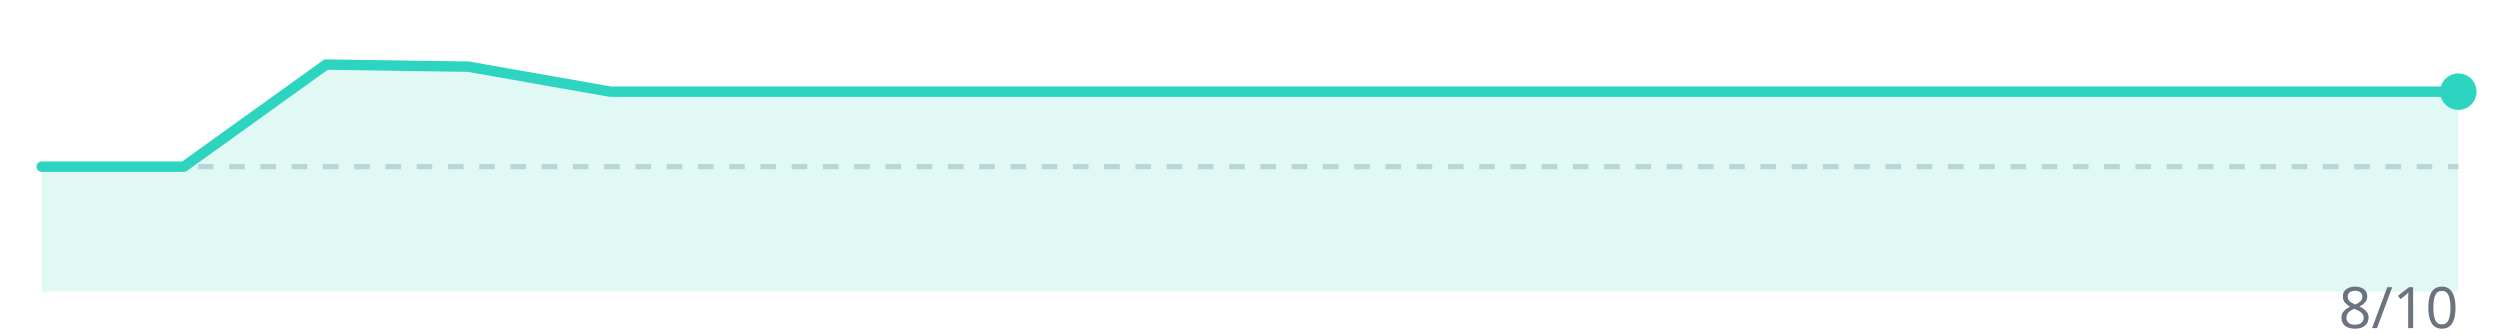
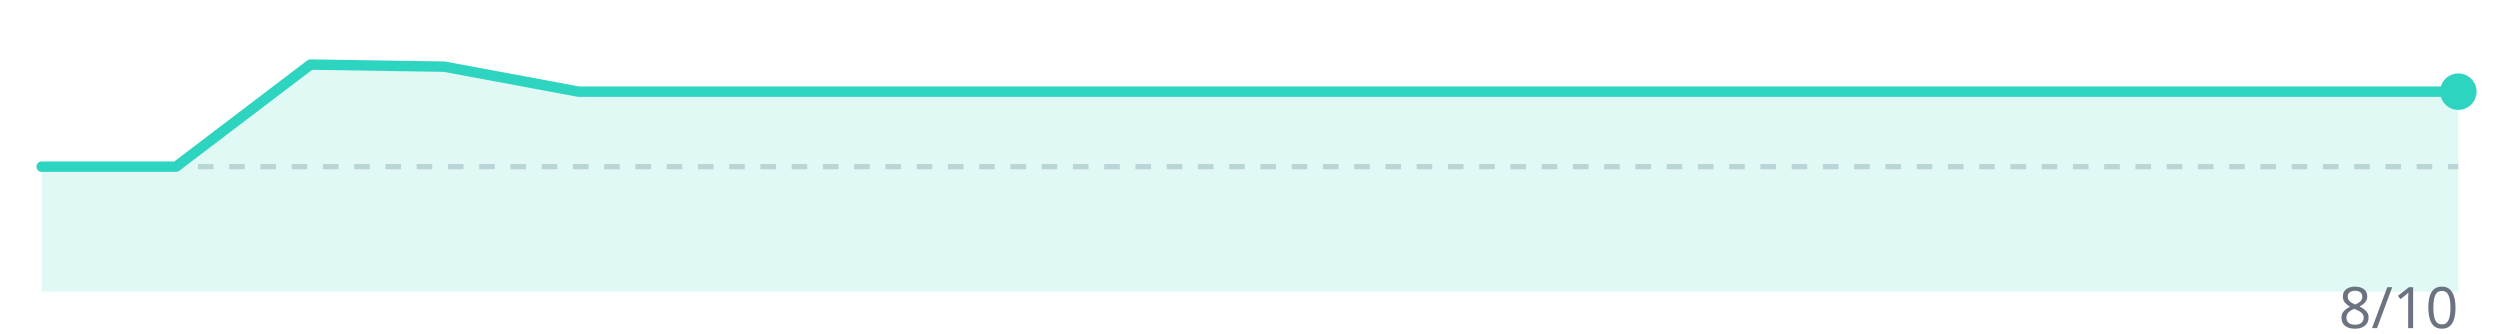
<svg xmlns="http://www.w3.org/2000/svg" width="480" height="64" viewBox="0 0 480 64">
  <line x1="8" y1="32" x2="472" y2="32" stroke="#d1d5db" stroke-width="1" stroke-dasharray="3,3" />
-   <polygon points="8.0,56 8.0,32.0 35.3,32.0 62.6,12.4 89.9,12.8 117.2,17.6 144.5,17.6 171.8,17.6 199.1,17.6 226.4,17.6 253.6,17.6 280.9,17.6 308.2,17.6 335.5,17.6 362.8,17.6 390.1,17.6 417.4,17.6 444.7,17.6 472.0,17.6 472.0,56" fill="#2dd4bf" opacity="0.15" />
-   <polyline points="8.0,32.0 35.3,32.0 62.6,12.4 89.9,12.8 117.2,17.6 144.5,17.6 171.8,17.6 199.1,17.6 226.4,17.6 253.6,17.6 280.9,17.6 308.2,17.6 335.5,17.6 362.8,17.6 390.1,17.6 417.4,17.6 444.7,17.6 472.0,17.6" fill="none" stroke="#2dd4bf" stroke-width="2" stroke-linejoin="round" stroke-linecap="round" />
+   <polygon points="8.0,56 8.0,32.0 33.8,32.0 59.6,12.4 85.3,12.8 111.1,17.6 136.9,17.6 162.7,17.6 188.4,17.6 214.2,17.6 240.0,17.6 265.8,17.6 291.6,17.6 317.3,17.6 343.1,17.6 368.9,17.6 394.7,17.6 420.4,17.6 446.2,17.6 472.0,17.6 472.0,56" fill="#2dd4bf" opacity="0.15" />
+   <polyline points="8.0,32.0 33.8,32.0 59.6,12.4 85.3,12.8 111.1,17.6 136.9,17.6 162.7,17.6 188.4,17.6 214.2,17.6 240.0,17.6 265.8,17.6 291.6,17.6 317.3,17.6 343.1,17.6 368.9,17.6 394.7,17.6 420.4,17.6 446.2,17.6 472.0,17.6" fill="none" stroke="#2dd4bf" stroke-width="2" stroke-linejoin="round" stroke-linecap="round" />
  <circle cx="472.0" cy="17.6" r="3.5" fill="#2dd4bf" />
  <text x="472" y="63" text-anchor="end" font-family="system-ui,sans-serif" font-size="11" fill="#6b7280">8/10</text>
</svg>
